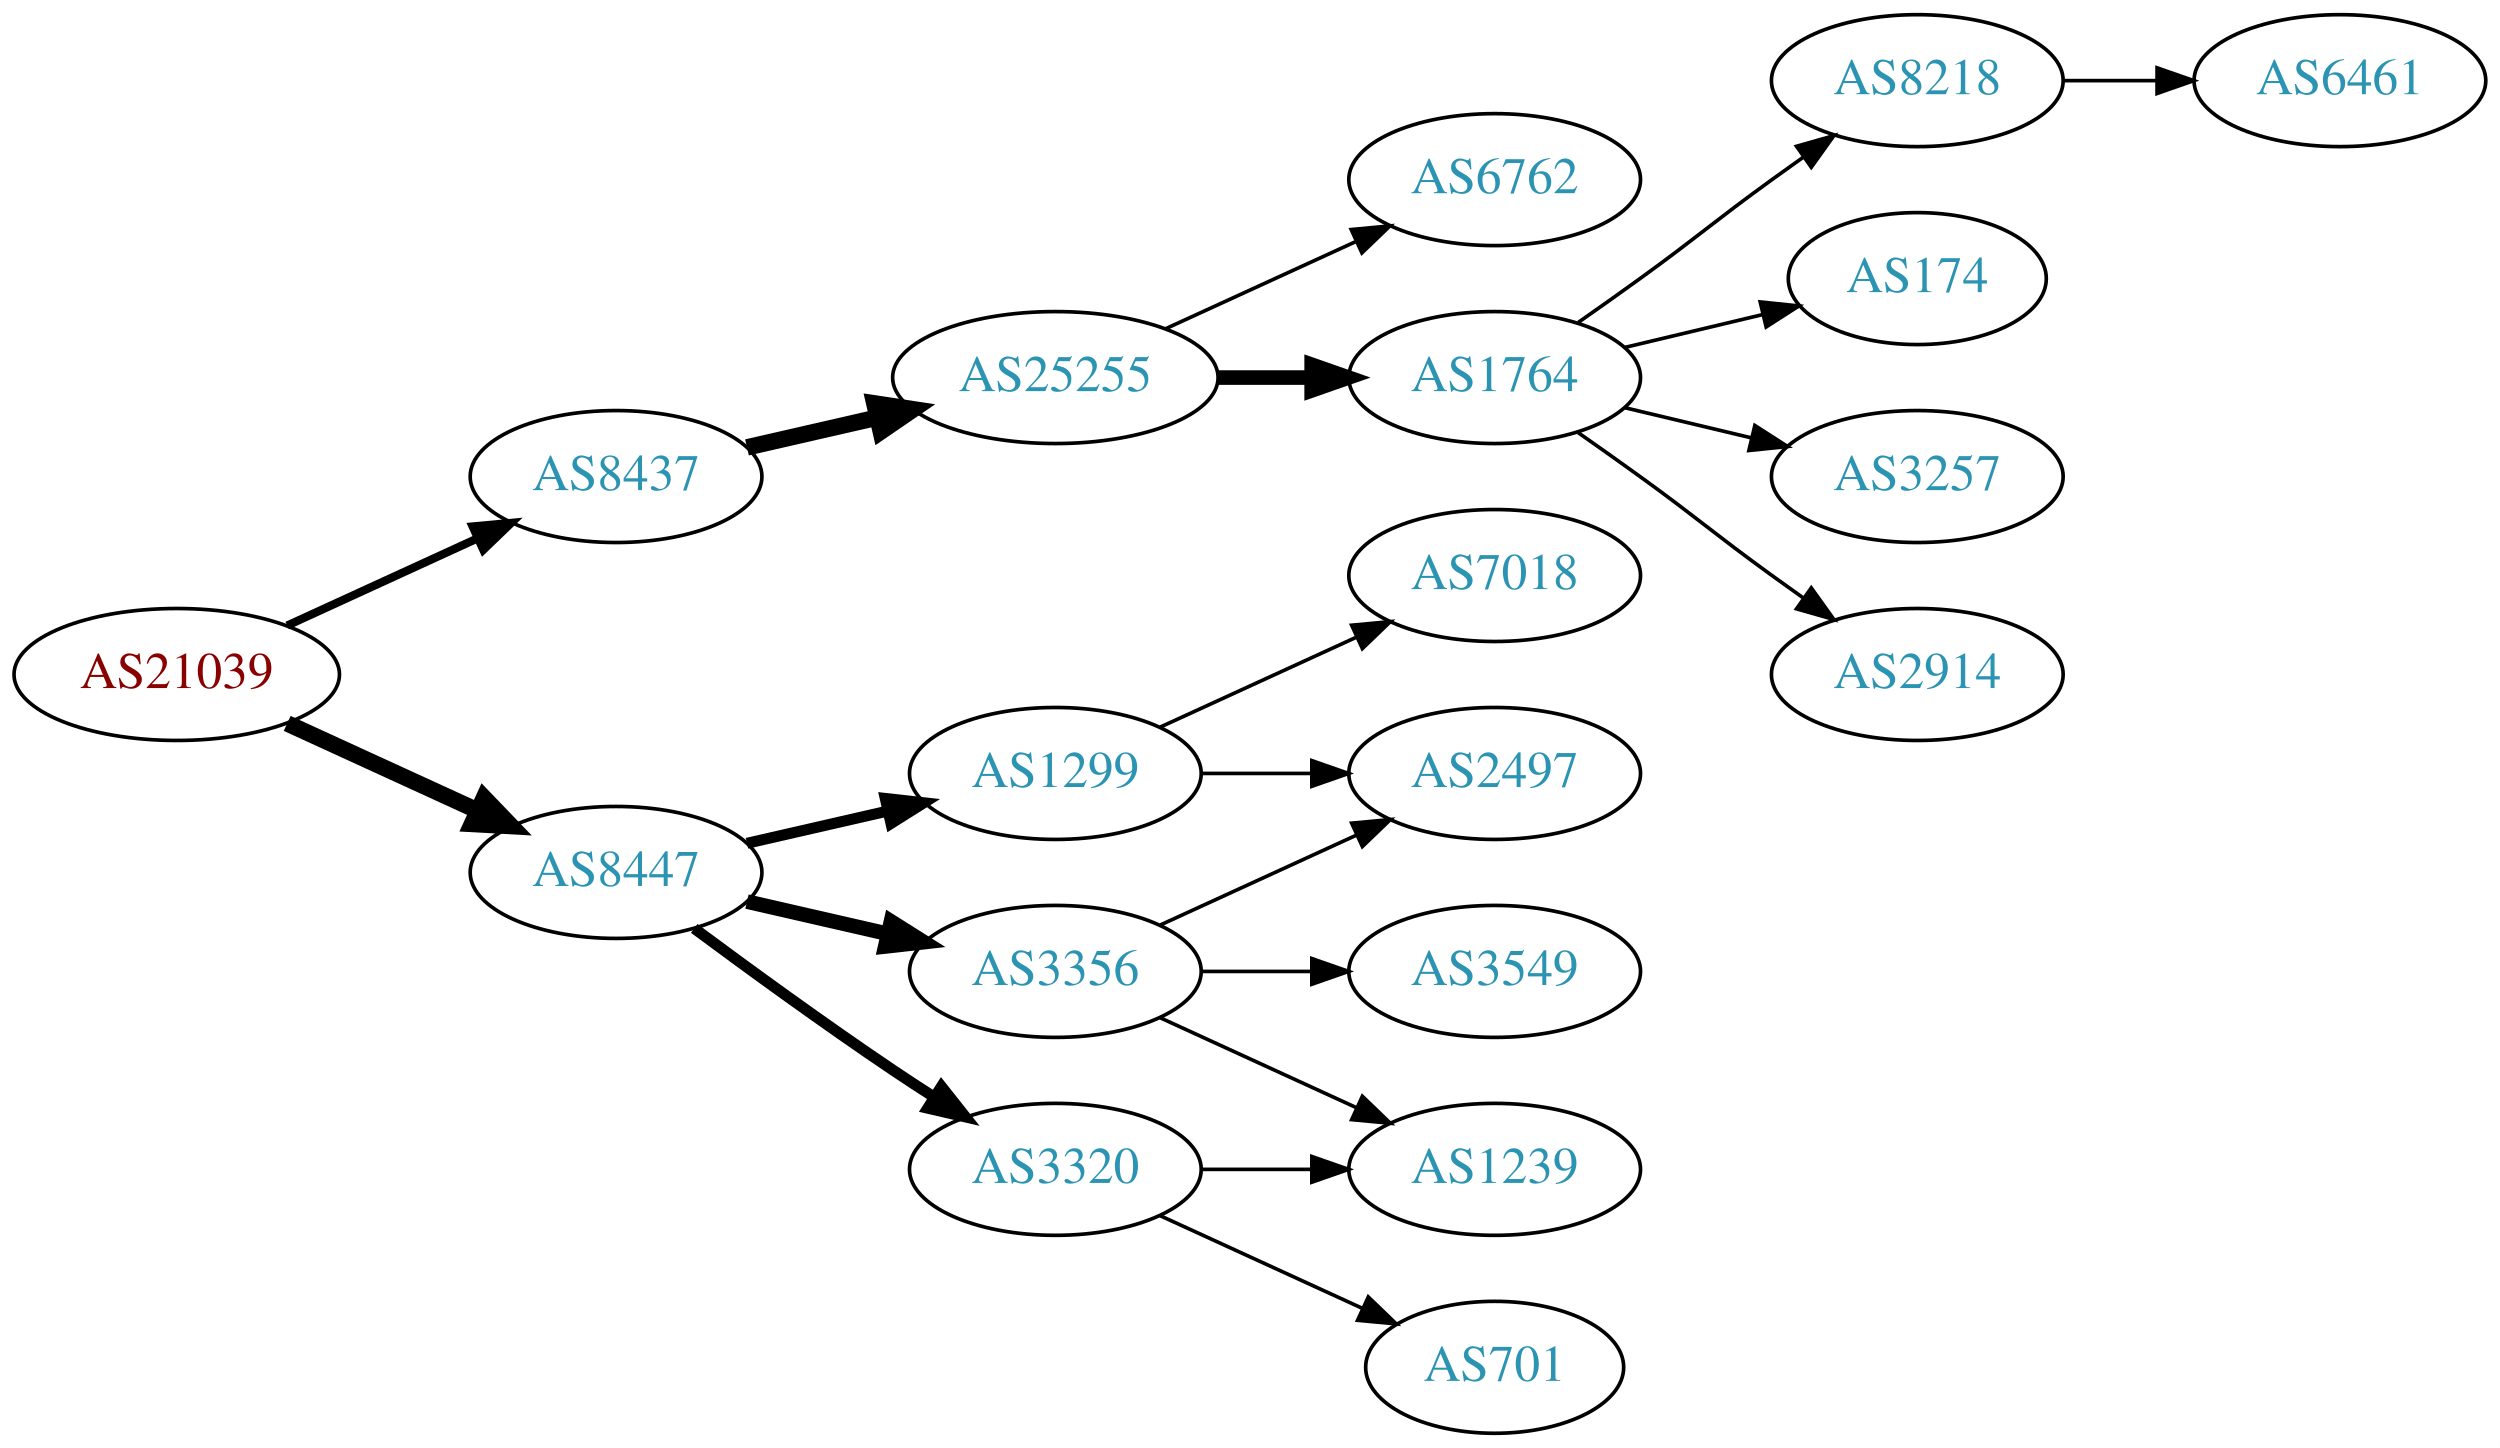
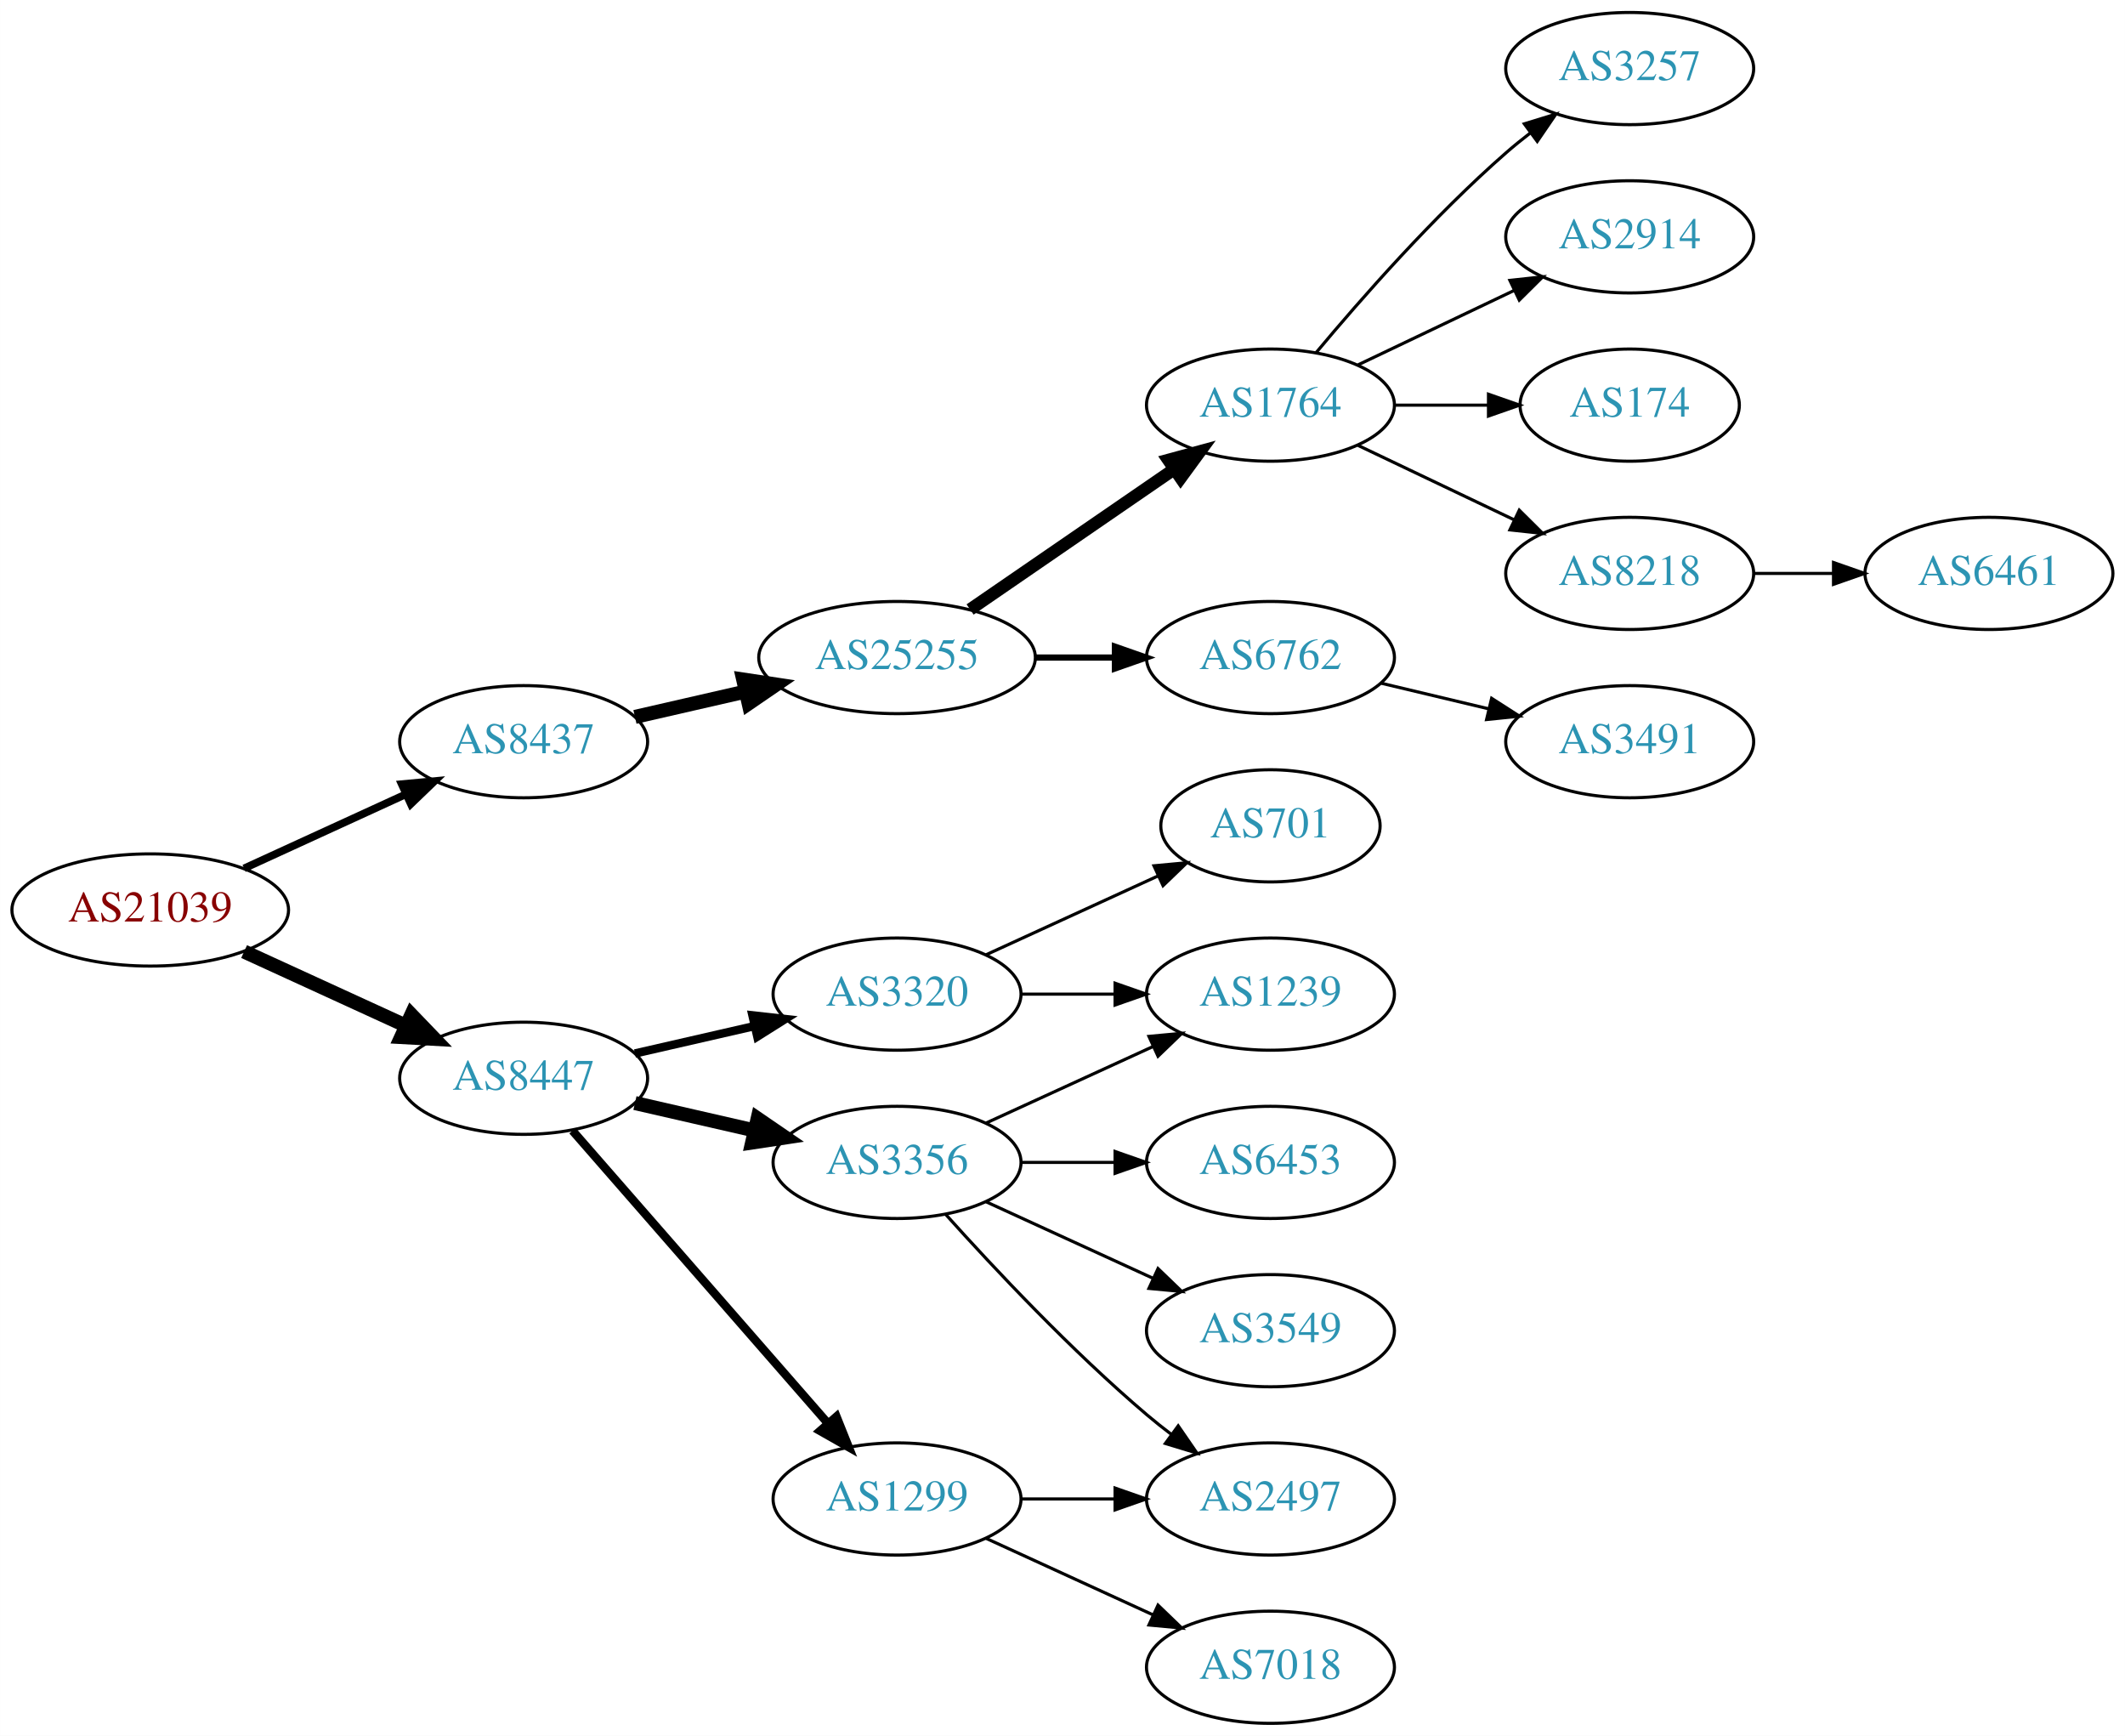
- <svg xmlns="http://www.w3.org/2000/svg" xmlns:xlink="http://www.w3.org/1999/xlink" width="682pt" height="395pt" viewBox="0.00 0.00 681.96 395.00">
-   <g id="graph0" class="graph" transform="scale(1 1) rotate(0) translate(4 391)">
-     <polygon fill="white" stroke="none" points="-4,4 -4,-391 677.956,-391 677.956,4 -4,4" />
+ <svg xmlns="http://www.w3.org/2000/svg" xmlns:xlink="http://www.w3.org/1999/xlink" width="682pt" height="557pt" viewBox="0.00 0.00 681.96 557.00">
+   <g id="graph0" class="graph" transform="scale(1 1) rotate(0) translate(4 553)">
+     <polygon fill="white" stroke="none" points="-4,4 -4,-553 677.956,-553 677.956,4 -4,4" />
    <g id="node1" class="node">
      <g id="a_node1">
        <a xlink:href="/asn/21039" xlink:title="AS21039 ~ Energie Steiermark Technik GmbH [AT]">
-           <ellipse fill="#ffffff" stroke="black" cx="44.196" cy="-207" rx="44.393" ry="18" />
-           <text text-anchor="middle" x="44.196" y="-203.3" font-family="Times,serif" font-size="14.00" fill="#880000">AS21039</text>
+           <ellipse fill="#ffffff" stroke="black" cx="44.196" cy="-261" rx="44.393" ry="18" />
+           <text text-anchor="middle" x="44.196" y="-257.3" font-family="Times,serif" font-size="14.00" fill="#880000">AS21039</text>
        </a>
      </g>
    </g>
    <g id="node2" class="node">
      <g id="a_node2">
        <a xlink:href="/asn/8437" xlink:title="AS8437 ~ Hutchison Drei Austria GmbH [AT]">
-           <ellipse fill="#ffffff" stroke="black" cx="164.039" cy="-261" rx="39.794" ry="18" />
-           <text text-anchor="middle" x="164.039" y="-257.3" font-family="Times,serif" font-size="14.00" fill="#2c94b3">AS8437</text>
+           <ellipse fill="#ffffff" stroke="black" cx="164.039" cy="-315" rx="39.794" ry="18" />
+           <text text-anchor="middle" x="164.039" y="-311.3" font-family="Times,serif" font-size="14.00" fill="#2c94b3">AS8437</text>
        </a>
      </g>
    </g>
    <g id="edge1" class="edge">
-       <path fill="none" stroke="black" stroke-width="2.25" d="M74.326,-220.348C89.937,-227.502 109.335,-236.391 126.007,-244.03" />
-       <polygon fill="black" stroke="black" stroke-width="2.25" points="124.91,-247.378 135.459,-248.362 127.826,-241.014 124.91,-247.378" />
+       <path fill="none" stroke="black" stroke-width="2.455" d="M74.326,-274.348C89.937,-281.502 109.335,-290.391 126.007,-298.03" />
+       <polygon fill="black" stroke="black" stroke-width="2.455" points="124.91,-301.378 135.459,-302.362 127.826,-295.014 124.91,-301.378" />
    </g>
    <g id="node3" class="node">
      <g id="a_node3">
        <a xlink:href="/asn/8447" xlink:title="AS8447 ~ A1 Telekom Austria AG [AT]">
-           <ellipse fill="#ffffff" stroke="black" cx="164.039" cy="-153" rx="39.794" ry="18" />
-           <text text-anchor="middle" x="164.039" y="-149.3" font-family="Times,serif" font-size="14.00" fill="#2c94b3">AS8447</text>
+           <ellipse fill="#ffffff" stroke="black" cx="164.039" cy="-207" rx="39.794" ry="18" />
+           <text text-anchor="middle" x="164.039" y="-203.3" font-family="Times,serif" font-size="14.00" fill="#2c94b3">AS8447</text>
        </a>
      </g>
    </g>
    <g id="edge2" class="edge">
-       <path fill="none" stroke="black" stroke-width="4.5" d="M74.326,-193.652C89.937,-186.498 109.335,-177.609 126.007,-169.97" />
-       <polygon fill="black" stroke="black" stroke-width="4.5" points="128.008,-173.384 135.459,-165.638 124.727,-166.225 128.008,-173.384" />
+       <path fill="none" stroke="black" stroke-width="4.5" d="M74.326,-247.652C89.937,-240.498 109.335,-231.609 126.007,-223.97" />
+       <polygon fill="black" stroke="black" stroke-width="4.5" points="128.008,-227.384 135.459,-219.638 124.727,-220.225 128.008,-227.384" />
    </g>
    <g id="node4" class="node">
      <g id="a_node4">
        <a xlink:href="/asn/25255" xlink:title="AS25255 ~ ==&gt; TELE2 AUSTRIA &lt;== [AT]">
-           <ellipse fill="#ffffff" stroke="black" cx="283.881" cy="-288" rx="44.393" ry="18" />
-           <text text-anchor="middle" x="283.881" y="-284.3" font-family="Times,serif" font-size="14.00" fill="#2c94b3">AS25255</text>
+           <ellipse fill="#ffffff" stroke="black" cx="283.881" cy="-342" rx="44.393" ry="18" />
+           <text text-anchor="middle" x="283.881" y="-338.3" font-family="Times,serif" font-size="14.00" fill="#2c94b3">AS25255</text>
        </a>
      </g>
    </g>
    <g id="edge3" class="edge">
-       <path fill="none" stroke="black" stroke-width="4.5" d="M199.758,-268.955C210.896,-271.507 223.432,-274.379 235.325,-277.104" />
-       <polygon fill="black" stroke="black" stroke-width="4.5" points="234.492,-280.953 245.119,-279.348 236.251,-273.276 234.492,-280.953" />
-     </g>
-     <g id="node12" class="node">
-       <g id="a_node12">
-         <a xlink:href="/asn/1299" xlink:title="AS1299 ~ Telia Carrier [EU]">
-           <ellipse fill="#ffffff" stroke="black" cx="283.881" cy="-180" rx="39.794" ry="18" />
-           <text text-anchor="middle" x="283.881" y="-176.3" font-family="Times,serif" font-size="14.00" fill="#2c94b3">AS1299</text>
-         </a>
-       </g>
-     </g>
-     <g id="edge11" class="edge">
-       <path fill="none" stroke="black" stroke-width="3" d="M199.758,-160.955C211.758,-163.704 225.379,-166.825 238.071,-169.733" />
-       <polygon fill="black" stroke="black" stroke-width="3" points="237.474,-173.187 248.003,-172.009 239.037,-166.364 237.474,-173.187" />
+       <path fill="none" stroke="black" stroke-width="4.5" d="M199.758,-322.955C210.896,-325.507 223.432,-328.379 235.325,-331.104" />
+       <polygon fill="black" stroke="black" stroke-width="4.5" points="234.492,-334.953 245.119,-333.348 236.251,-327.276 234.492,-334.953" />
    </g>
    <g id="node13" class="node">
      <g id="a_node13">
-         <a xlink:href="/asn/3320" xlink:title="AS3320 ~ DTAG [DE]">
-           <ellipse fill="#ffffff" stroke="black" cx="283.881" cy="-72" rx="39.794" ry="18" />
-           <text text-anchor="middle" x="283.881" y="-68.3" font-family="Times,serif" font-size="14.00" fill="#2c94b3">AS3320</text>
+         <a xlink:href="/asn/3356" xlink:title="AS3356 ~ Level 3 Parent, LLC [US]">
+           <ellipse fill="#ffffff" stroke="black" cx="283.881" cy="-180" rx="39.794" ry="18" />
+           <text text-anchor="middle" x="283.881" y="-176.3" font-family="Times,serif" font-size="14.00" fill="#2c94b3">AS3356</text>
        </a>
      </g>
    </g>
    <g id="edge12" class="edge">
-       <path fill="none" stroke="black" stroke-width="3" d="M185.369,-137.723C200.231,-126.696 220.976,-111.593 239.685,-99 243.234,-96.611 246.984,-94.161 250.733,-91.758" />
-       <polygon fill="black" stroke="black" stroke-width="3" points="252.801,-94.591 259.381,-86.288 249.059,-88.675 252.801,-94.591" />
+       <path fill="none" stroke="black" stroke-width="4.5" d="M199.758,-199.045C211.758,-196.296 225.379,-193.175 238.071,-190.267" />
+       <polygon fill="black" stroke="black" stroke-width="4.5" points="239.135,-194.063 248.003,-187.991 237.376,-186.387 239.135,-194.063" />
    </g>
    <g id="node14" class="node">
      <g id="a_node14">
-         <a xlink:href="/asn/3356" xlink:title="AS3356 ~ Level 3 Parent, LLC [US]">
-           <ellipse fill="#ffffff" stroke="black" cx="283.881" cy="-126" rx="39.794" ry="18" />
-           <text text-anchor="middle" x="283.881" y="-122.3" font-family="Times,serif" font-size="14.00" fill="#2c94b3">AS3356</text>
+         <a xlink:href="/asn/1299" xlink:title="AS1299 ~ Telia Carrier [EU]">
+           <ellipse fill="#ffffff" stroke="black" cx="283.881" cy="-72" rx="39.794" ry="18" />
+           <text text-anchor="middle" x="283.881" y="-68.3" font-family="Times,serif" font-size="14.00" fill="#2c94b3">AS1299</text>
        </a>
      </g>
    </g>
    <g id="edge13" class="edge">
-       <path fill="none" stroke="black" stroke-width="4" d="M199.758,-145.045C211.758,-142.296 225.379,-139.175 238.071,-136.267" />
-       <polygon fill="black" stroke="black" stroke-width="4" points="239.037,-139.636 248.003,-133.991 237.474,-132.813 239.037,-139.636" />
+       <path fill="none" stroke="black" stroke-width="2.7" d="M179.725,-190.175C200.302,-166.603 237.839,-123.6 261.512,-96.48" />
+       <polygon fill="black" stroke="black" stroke-width="2.7" points="264.44,-98.448 268.38,-88.613 259.167,-93.845 264.44,-98.448" />
+     </g>
+     <g id="node15" class="node">
+       <g id="a_node15">
+         <a xlink:href="/asn/3320" xlink:title="AS3320 ~ DTAG [DE]">
+           <ellipse fill="#ffffff" stroke="black" cx="283.881" cy="-234" rx="39.794" ry="18" />
+           <text text-anchor="middle" x="283.881" y="-230.3" font-family="Times,serif" font-size="14.00" fill="#2c94b3">AS3320</text>
+         </a>
+       </g>
+     </g>
+     <g id="edge14" class="edge">
+       <path fill="none" stroke="black" stroke-width="2.7" d="M199.758,-214.955C211.758,-217.704 225.379,-220.825 238.071,-223.733" />
+       <polygon fill="black" stroke="black" stroke-width="2.7" points="237.474,-227.187 248.003,-226.009 239.037,-220.364 237.474,-227.187" />
    </g>
    <g id="node5" class="node">
      <g id="a_node5">
+         <a xlink:href="/asn/1764" xlink:title="AS1764 ~ NEXTLAYER-AS [AT]">
+           <ellipse fill="#ffffff" stroke="black" cx="403.724" cy="-423" rx="39.794" ry="18" />
+           <text text-anchor="middle" x="403.724" y="-419.3" font-family="Times,serif" font-size="14.00" fill="#2c94b3">AS1764</text>
+         </a>
+       </g>
+     </g>
+     <g id="edge4" class="edge">
+       <path fill="none" stroke="black" stroke-width="4" d="M307.324,-357.426C325.905,-370.198 352.466,-388.455 372.846,-402.463" />
+       <polygon fill="black" stroke="black" stroke-width="4" points="370.936,-405.398 381.16,-408.178 374.902,-399.629 370.936,-405.398" />
+     </g>
+     <g id="node6" class="node">
+       <g id="a_node6">
        <a xlink:href="/asn/6762" xlink:title="AS6762 ~ TELECOM ITALIA SPARKLE S.p.A. [IT]">
          <ellipse fill="#ffffff" stroke="black" cx="403.724" cy="-342" rx="39.794" ry="18" />
          <text text-anchor="middle" x="403.724" y="-338.3" font-family="Times,serif" font-size="14.00" fill="#2c94b3">AS6762</text>
        </a>
      </g>
    </g>
-     <g id="edge4" class="edge">
-       <path fill="none" stroke="black" d="M314.011,-301.348C329.622,-308.502 349.02,-317.391 365.692,-325.03" />
-       <polygon fill="black" stroke="black" points="364.595,-328.378 375.144,-329.362 367.511,-322.014 364.595,-328.378" />
-     </g>
-     <g id="node6" class="node">
-       <g id="a_node6">
-         <a xlink:href="/asn/1764" xlink:title="AS1764 ~ NEXTLAYER-AS [AT]">
-           <ellipse fill="#ffffff" stroke="black" cx="403.724" cy="-288" rx="39.794" ry="18" />
-           <text text-anchor="middle" x="403.724" y="-284.3" font-family="Times,serif" font-size="14.00" fill="#2c94b3">AS1764</text>
-         </a>
-       </g>
-     </g>
    <g id="edge5" class="edge">
-       <path fill="none" stroke="black" stroke-width="4" d="M328.092,-288C336.405,-288 345.168,-288 353.65,-288" />
-       <polygon fill="black" stroke="black" stroke-width="4" points="353.809,-291.5 363.809,-288 353.809,-284.5 353.809,-291.5" />
+       <path fill="none" stroke="black" stroke-width="2" d="M328.092,-342C336.405,-342 345.168,-342 353.65,-342" />
+       <polygon fill="black" stroke="black" stroke-width="2" points="353.809,-345.5 363.809,-342 353.809,-338.5 353.809,-345.5" />
    </g>
    <g id="node7" class="node">
      <g id="a_node7">
+         <a xlink:href="/asn/2914" xlink:title="AS2914 ~ NTT America, Inc. [US]">
+           <ellipse fill="#ffffff" stroke="black" cx="519.017" cy="-477" rx="39.794" ry="18" />
+           <text text-anchor="middle" x="519.017" y="-473.3" font-family="Times,serif" font-size="14.00" fill="#2c94b3">AS2914</text>
+         </a>
+       </g>
+     </g>
+     <g id="edge6" class="edge">
+       <path fill="none" stroke="black" d="M431.86,-435.934C446.854,-443.081 465.675,-452.052 481.898,-459.785" />
+       <polygon fill="black" stroke="black" points="480.569,-463.028 491.102,-464.171 483.581,-456.709 480.569,-463.028" />
+     </g>
+     <g id="node8" class="node">
+       <g id="a_node8">
+         <a xlink:href="/asn/174" xlink:title="AS174 ~ Cogent Communications [US]">
+           <ellipse fill="#ffffff" stroke="black" cx="519.017" cy="-423" rx="35.194" ry="18" />
+           <text text-anchor="middle" x="519.017" y="-419.3" font-family="Times,serif" font-size="14.00" fill="#2c94b3">AS174</text>
+         </a>
+       </g>
+     </g>
+     <g id="edge7" class="edge">
+       <path fill="none" stroke="black" d="M443.396,-423C453.101,-423 463.592,-423 473.555,-423" />
+       <polygon fill="black" stroke="black" points="473.691,-426.5 483.691,-423 473.691,-419.5 473.691,-426.5" />
+     </g>
+     <g id="node9" class="node">
+       <g id="a_node9">
        <a xlink:href="/asn/8218" xlink:title="AS8218 ~ legacy Neotelecoms [FR]">
          <ellipse fill="#ffffff" stroke="black" cx="519.017" cy="-369" rx="39.794" ry="18" />
          <text text-anchor="middle" x="519.017" y="-365.3" font-family="Times,serif" font-size="14.00" fill="#2c94b3">AS8218</text>
        </a>
      </g>
    </g>
-     <g id="edge6" class="edge">
-       <path fill="none" stroke="black" d="M426.481,-303.009C432.015,-306.879 437.934,-311.064 443.37,-315 459.57,-326.729 463.17,-330.271 479.37,-342 482.173,-344.029 485.105,-346.125 488.045,-348.21" />
-       <polygon fill="black" stroke="black" points="486.068,-351.097 496.26,-353.991 490.096,-345.373 486.068,-351.097" />
-     </g>
-     <g id="node8" class="node">
-       <g id="a_node8">
-         <a xlink:href="/asn/174" xlink:title="AS174 ~ Cogent Communications [US]">
-           <ellipse fill="#ffffff" stroke="black" cx="519.017" cy="-315" rx="35.194" ry="18" />
-           <text text-anchor="middle" x="519.017" y="-311.3" font-family="Times,serif" font-size="14.00" fill="#2c94b3">AS174</text>
-         </a>
-       </g>
-     </g>
-     <g id="edge7" class="edge">
-       <path fill="none" stroke="black" d="M439.331,-296.248C451.125,-299.058 464.43,-302.229 476.698,-305.153" />
-       <polygon fill="black" stroke="black" points="476.164,-308.624 486.703,-307.537 477.787,-301.814 476.164,-308.624" />
-     </g>
-     <g id="node9" class="node">
-       <g id="a_node9">
-         <a xlink:href="/asn/3257" xlink:title="AS3257 ~ GTT [DE]">
-           <ellipse fill="#ffffff" stroke="black" cx="519.017" cy="-261" rx="39.794" ry="18" />
-           <text text-anchor="middle" x="519.017" y="-257.3" font-family="Times,serif" font-size="14.00" fill="#2c94b3">AS3257</text>
-         </a>
-       </g>
-     </g>
    <g id="edge8" class="edge">
-       <path fill="none" stroke="black" d="M439.331,-279.752C450.202,-277.162 462.357,-274.265 473.799,-271.538" />
-       <polygon fill="black" stroke="black" points="474.705,-274.92 483.621,-269.197 473.082,-268.111 474.705,-274.92" />
+       <path fill="none" stroke="black" d="M431.86,-410.066C446.854,-402.919 465.675,-393.948 481.898,-386.215" />
+       <polygon fill="black" stroke="black" points="483.581,-389.291 491.102,-381.829 480.569,-382.972 483.581,-389.291" />
    </g>
    <g id="node10" class="node">
      <g id="a_node10">
-         <a xlink:href="/asn/2914" xlink:title="AS2914 ~ NTT America, Inc. [US]">
-           <ellipse fill="#ffffff" stroke="black" cx="519.017" cy="-207" rx="39.794" ry="18" />
-           <text text-anchor="middle" x="519.017" y="-203.3" font-family="Times,serif" font-size="14.00" fill="#2c94b3">AS2914</text>
+         <a xlink:href="/asn/3257" xlink:title="AS3257 ~ GTT [DE]">
+           <ellipse fill="#ffffff" stroke="black" cx="519.017" cy="-531" rx="39.794" ry="18" />
+           <text text-anchor="middle" x="519.017" y="-527.3" font-family="Times,serif" font-size="14.00" fill="#2c94b3">AS3257</text>
        </a>
      </g>
    </g>
    <g id="edge9" class="edge">
-       <path fill="none" stroke="black" d="M426.481,-272.991C432.015,-269.121 437.934,-264.936 443.37,-261 459.57,-249.271 463.17,-245.729 479.37,-234 482.173,-231.971 485.105,-229.875 488.045,-227.79" />
-       <polygon fill="black" stroke="black" points="490.096,-230.627 496.26,-222.009 486.068,-224.903 490.096,-230.627" />
+       <path fill="none" stroke="black" d="M418.354,-439.817C432.636,-456.929 456.183,-483.745 479.37,-504 481.836,-506.154 484.475,-508.294 487.172,-510.372" />
+       <polygon fill="black" stroke="black" points="485.197,-513.264 495.326,-516.37 489.345,-507.625 485.197,-513.264" />
+     </g>
+     <g id="node12" class="node">
+       <g id="a_node12">
+         <a xlink:href="/asn/3491" xlink:title="AS3491 ~ PCCW Global, Inc. [US]">
+           <ellipse fill="#ffffff" stroke="black" cx="519.017" cy="-315" rx="39.794" ry="18" />
+           <text text-anchor="middle" x="519.017" y="-311.3" font-family="Times,serif" font-size="14.00" fill="#2c94b3">AS3491</text>
+         </a>
+       </g>
+     </g>
+     <g id="edge11" class="edge">
+       <path fill="none" stroke="black" d="M439.331,-333.752C450.202,-331.162 462.357,-328.265 473.799,-325.538" />
+       <polygon fill="black" stroke="black" points="474.705,-328.92 483.621,-323.197 473.082,-322.111 474.705,-328.92" />
    </g>
    <g id="node11" class="node">
      <g id="a_node11">
        <a xlink:href="/asn/6461" xlink:title="AS6461 ~ Zayo Bandwidth [US]">
          <ellipse fill="#ffffff" stroke="black" cx="634.31" cy="-369" rx="39.794" ry="18" />
          <text text-anchor="middle" x="634.31" y="-365.3" font-family="Times,serif" font-size="14.00" fill="#2c94b3">AS6461</text>
        </a>
      </g>
    </g>
    <g id="edge10" class="edge">
      <path fill="none" stroke="black" d="M558.689,-369C566.892,-369 575.656,-369 584.188,-369" />
      <polygon fill="black" stroke="black" points="584.427,-372.5 594.427,-369 584.427,-365.5 584.427,-372.5" />
    </g>
-     <g id="node15" class="node">
-       <g id="a_node15">
-         <a xlink:href="/asn/7018" xlink:title="AS7018 ~ AT&amp;T Services, Inc. [US]">
-           <ellipse fill="#ffffff" stroke="black" cx="403.724" cy="-234" rx="39.794" ry="18" />
-           <text text-anchor="middle" x="403.724" y="-230.3" font-family="Times,serif" font-size="14.00" fill="#2c94b3">AS7018</text>
-         </a>
-       </g>
-     </g>
-     <g id="edge14" class="edge">
-       <path fill="none" stroke="black" d="M312.51,-192.661C328.467,-199.973 348.738,-209.261 366.02,-217.181" />
-       <polygon fill="black" stroke="black" points="364.719,-220.435 375.268,-221.419 367.635,-214.071 364.719,-220.435" />
-     </g>
    <g id="node16" class="node">
      <g id="a_node16">
        <a xlink:href="/asn/2497" xlink:title="AS2497 ~ Internet Initiative Japan Inc. [JP]">
+           <ellipse fill="#ffffff" stroke="black" cx="403.724" cy="-72" rx="39.794" ry="18" />
+           <text text-anchor="middle" x="403.724" y="-68.3" font-family="Times,serif" font-size="14.00" fill="#2c94b3">AS2497</text>
+         </a>
+       </g>
+     </g>
+     <g id="edge15" class="edge">
+       <path fill="none" stroke="black" d="M299.527,-163.275C314.828,-146.235 339.925,-119.477 364.077,-99 366.574,-96.883 369.235,-94.768 371.946,-92.707" />
+       <polygon fill="black" stroke="black" points="374.112,-95.459 380.123,-86.734 369.983,-89.806 374.112,-95.459" />
+     </g>
+     <g id="node17" class="node">
+       <g id="a_node17">
+         <a xlink:href="/asn/6453" xlink:title="AS6453 ~ TATA COMMUNICATIONS (AMERICA) INC [US]">
          <ellipse fill="#ffffff" stroke="black" cx="403.724" cy="-180" rx="39.794" ry="18" />
-           <text text-anchor="middle" x="403.724" y="-176.3" font-family="Times,serif" font-size="14.00" fill="#2c94b3">AS2497</text>
-         </a>
-       </g>
-     </g>
-     <g id="edge15" class="edge">
+           <text text-anchor="middle" x="403.724" y="-176.3" font-family="Times,serif" font-size="14.00" fill="#2c94b3">AS6453</text>
+         </a>
+       </g>
+     </g>
+     <g id="edge16" class="edge">
      <path fill="none" stroke="black" d="M323.794,-180C333.347,-180 343.697,-180 353.659,-180" />
      <polygon fill="black" stroke="black" points="353.852,-183.5 363.852,-180 353.852,-176.5 353.852,-183.5" />
-     </g>
-     <g id="node17" class="node">
-       <g id="a_node17">
-         <a xlink:href="/asn/701" xlink:title="AS701 ~ UUNET [US]">
-           <ellipse fill="#ffffff" stroke="black" cx="403.724" cy="-18" rx="35.194" ry="18" />
-           <text text-anchor="middle" x="403.724" y="-14.3" font-family="Times,serif" font-size="14.00" fill="#2c94b3">AS701</text>
-         </a>
-       </g>
-     </g>
-     <g id="edge16" class="edge">
-       <path fill="none" stroke="black" d="M312.51,-59.339C328.926,-51.817 349.908,-42.202 367.505,-34.139" />
-       <polygon fill="black" stroke="black" points="369.249,-37.189 376.882,-29.842 366.333,-30.826 369.249,-37.189" />
    </g>
    <g id="node18" class="node">
      <g id="a_node18">
        <a xlink:href="/asn/1239" xlink:title="AS1239 ~ Sprint [US]">
-           <ellipse fill="#ffffff" stroke="black" cx="403.724" cy="-72" rx="39.794" ry="18" />
-           <text text-anchor="middle" x="403.724" y="-68.3" font-family="Times,serif" font-size="14.00" fill="#2c94b3">AS1239</text>
+           <ellipse fill="#ffffff" stroke="black" cx="403.724" cy="-234" rx="39.794" ry="18" />
+           <text text-anchor="middle" x="403.724" y="-230.3" font-family="Times,serif" font-size="14.00" fill="#2c94b3">AS1239</text>
        </a>
      </g>
    </g>
    <g id="edge17" class="edge">
-       <path fill="none" stroke="black" d="M323.794,-72C333.347,-72 343.697,-72 353.659,-72" />
-       <polygon fill="black" stroke="black" points="353.852,-75.5 363.852,-72 353.852,-68.5 353.852,-75.5" />
-     </g>
-     <g id="edge18" class="edge">
-       <path fill="none" stroke="black" d="M312.51,-138.661C328.467,-145.973 348.738,-155.261 366.02,-163.181" />
-       <polygon fill="black" stroke="black" points="364.719,-166.435 375.268,-167.419 367.635,-160.071 364.719,-166.435" />
-     </g>
-     <g id="edge20" class="edge">
-       <path fill="none" stroke="black" d="M312.51,-113.339C328.467,-106.027 348.738,-96.739 366.02,-88.819" />
-       <polygon fill="black" stroke="black" points="367.635,-91.929 375.268,-84.581 364.719,-85.565 367.635,-91.929" />
+       <path fill="none" stroke="black" d="M312.51,-192.661C328.467,-199.973 348.738,-209.261 366.02,-217.181" />
+       <polygon fill="black" stroke="black" points="364.719,-220.435 375.268,-221.419 367.635,-214.071 364.719,-220.435" />
    </g>
    <g id="node19" class="node">
      <g id="a_node19">
        <a xlink:href="/asn/3549" xlink:title="AS3549 ~ Level 3 Parent, LLC [US]">
          <ellipse fill="#ffffff" stroke="black" cx="403.724" cy="-126" rx="39.794" ry="18" />
          <text text-anchor="middle" x="403.724" y="-122.3" font-family="Times,serif" font-size="14.00" fill="#2c94b3">AS3549</text>
        </a>
      </g>
    </g>
+     <g id="edge18" class="edge">
+       <path fill="none" stroke="black" d="M312.51,-167.339C328.467,-160.027 348.738,-150.739 366.02,-142.819" />
+       <polygon fill="black" stroke="black" points="367.635,-145.929 375.268,-138.581 364.719,-139.565 367.635,-145.929" />
+     </g>
    <g id="edge19" class="edge">
-       <path fill="none" stroke="black" d="M323.794,-126C333.347,-126 343.697,-126 353.659,-126" />
-       <polygon fill="black" stroke="black" points="353.852,-129.5 363.852,-126 353.852,-122.5 353.852,-129.5" />
+       <path fill="none" stroke="black" d="M323.794,-72C333.347,-72 343.697,-72 353.659,-72" />
+       <polygon fill="black" stroke="black" points="353.852,-75.5 363.852,-72 353.852,-68.5 353.852,-75.5" />
+     </g>
+     <g id="node20" class="node">
+       <g id="a_node20">
+         <a xlink:href="/asn/7018" xlink:title="AS7018 ~ AT&amp;T Services, Inc. [US]">
+           <ellipse fill="#ffffff" stroke="black" cx="403.724" cy="-18" rx="39.794" ry="18" />
+           <text text-anchor="middle" x="403.724" y="-14.3" font-family="Times,serif" font-size="14.00" fill="#2c94b3">AS7018</text>
+         </a>
+       </g>
+     </g>
+     <g id="edge20" class="edge">
+       <path fill="none" stroke="black" d="M312.51,-59.339C328.467,-52.027 348.738,-42.739 366.02,-34.819" />
+       <polygon fill="black" stroke="black" points="367.635,-37.929 375.268,-30.581 364.719,-31.565 367.635,-37.929" />
+     </g>
+     <g id="edge22" class="edge">
+       <path fill="none" stroke="black" d="M323.794,-234C333.347,-234 343.697,-234 353.659,-234" />
+       <polygon fill="black" stroke="black" points="353.852,-237.5 363.852,-234 353.852,-230.5 353.852,-237.5" />
+     </g>
+     <g id="node21" class="node">
+       <g id="a_node21">
+         <a xlink:href="/asn/701" xlink:title="AS701 ~ UUNET [US]">
+           <ellipse fill="#ffffff" stroke="black" cx="403.724" cy="-288" rx="35.194" ry="18" />
+           <text text-anchor="middle" x="403.724" y="-284.3" font-family="Times,serif" font-size="14.00" fill="#2c94b3">AS701</text>
+         </a>
+       </g>
+     </g>
+     <g id="edge21" class="edge">
+       <path fill="none" stroke="black" d="M312.51,-246.661C328.926,-254.183 349.908,-263.798 367.505,-271.861" />
+       <polygon fill="black" stroke="black" points="366.333,-275.174 376.882,-276.158 369.249,-268.811 366.333,-275.174" />
    </g>
  </g>
</svg>
